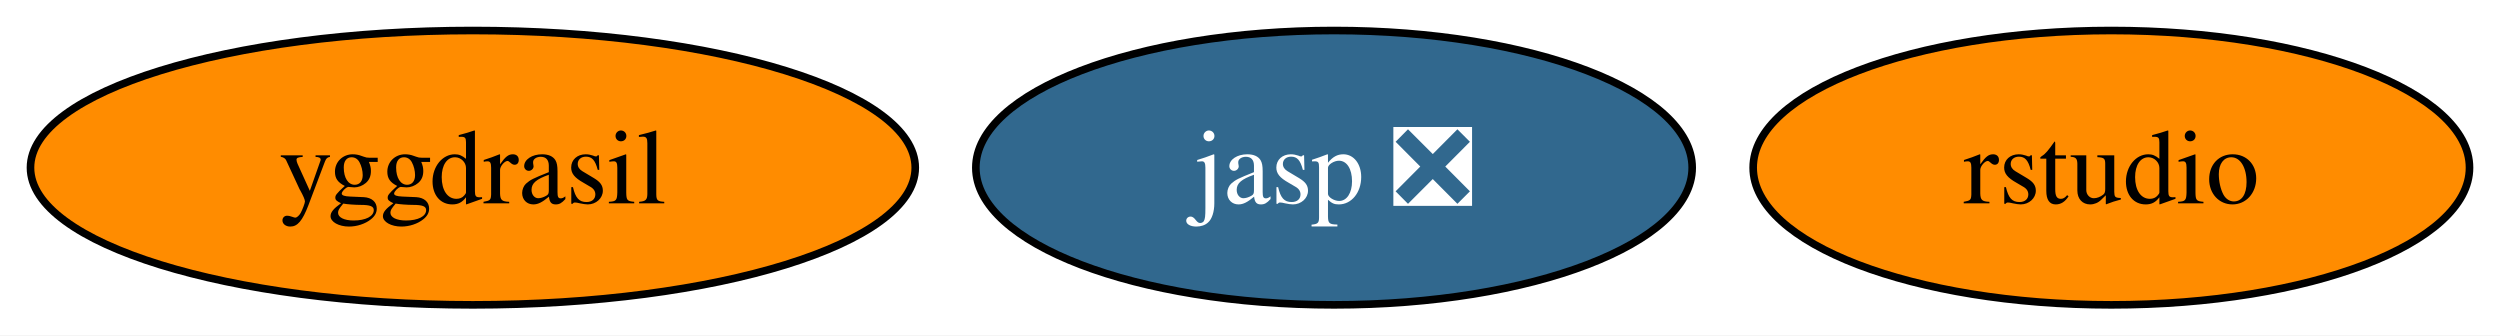
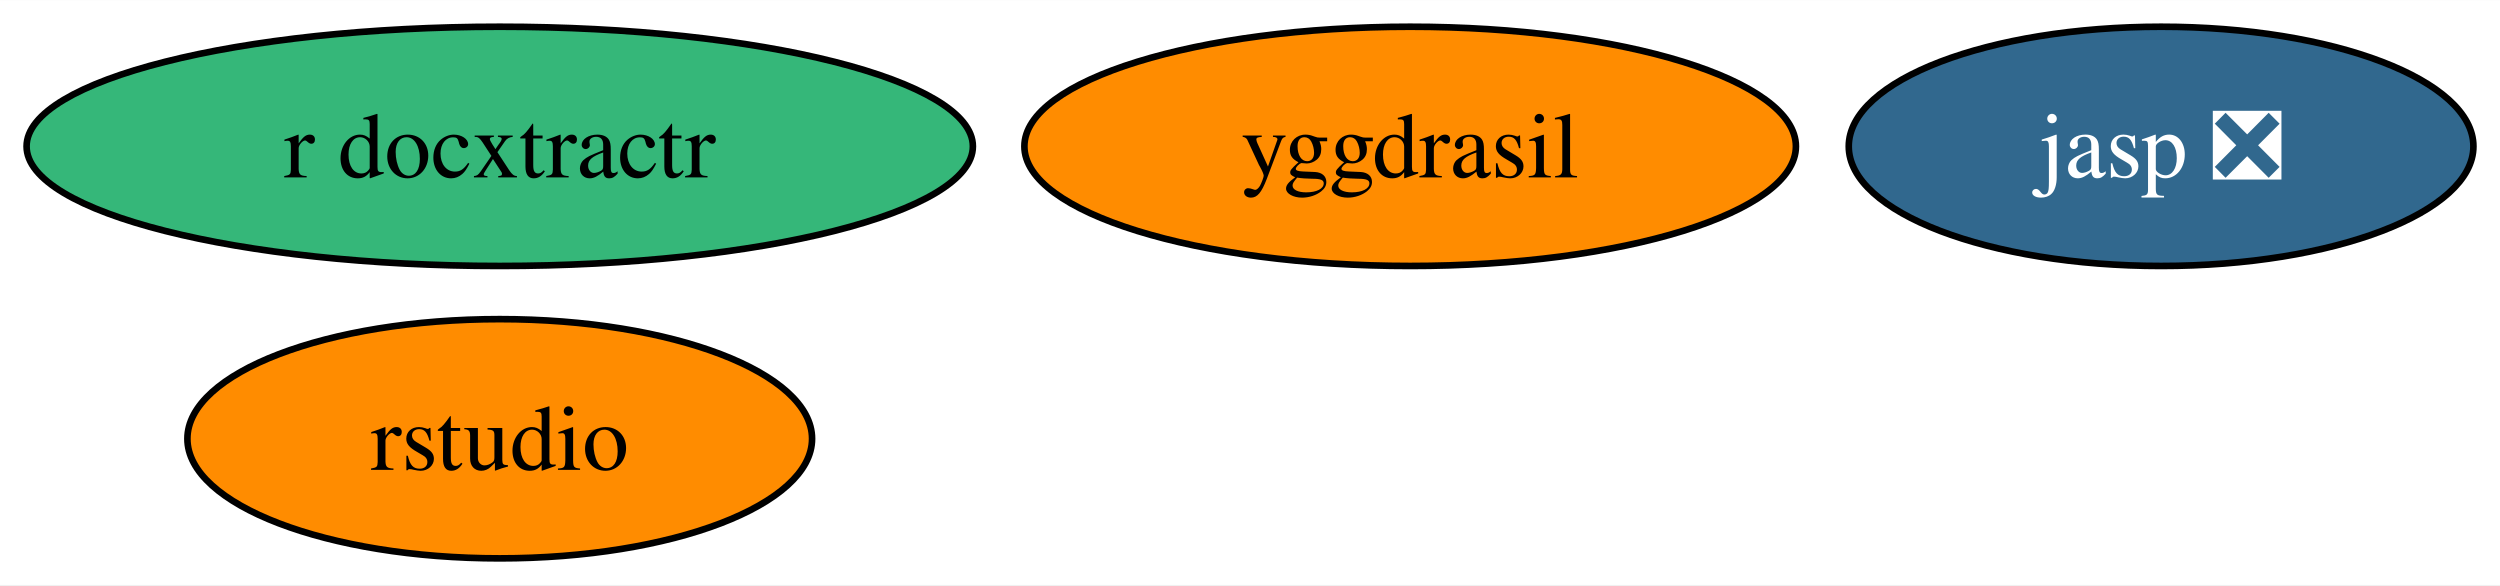
- <svg xmlns="http://www.w3.org/2000/svg" xmlns:xlink="http://www.w3.org/1999/xlink" width="328pt" height="44pt" viewBox="0.00 0.00 328.05 44.00">
-   <g id="graph0" class="graph" transform="scale(1 1) rotate(0) translate(4 40)">
-     <polygon fill="white" stroke="none" points="-4,4 -4,-40 324.05,-40 324.05,4 -4,4" />
+ <svg xmlns="http://www.w3.org/2000/svg" xmlns:xlink="http://www.w3.org/1999/xlink" width="376pt" height="88pt" viewBox="0.00 0.00 376.20 88.00">
+   <g id="graph0" class="graph" transform="scale(1 1) rotate(0) translate(4 84)">
+     <polygon fill="white" stroke="none" points="-4,4 -4,-84 372.2,-84 372.2,4 -4,4" />
    <g id="node1" class="node">
      <g id="a_node1">
        <a xlink:href="https://github.com/conda-forge/yggdrasil-feedstock" xlink:title="yggdrasil">
-           <ellipse fill="#ff8c00" stroke="black" cx="58.05" cy="-18" rx="58.05" ry="18" />
-           <text text-anchor="middle" x="58.05" y="-13.32" font-family="Times,serif" font-size="14.00">yggdrasil</text>
+           <ellipse fill="#ff8c00" stroke="black" cx="208.2" cy="-62" rx="58.05" ry="18" />
+           <text text-anchor="middle" x="208.2" y="-57.33" font-family="Times,serif" font-size="14.00">yggdrasil</text>
        </a>
      </g>
    </g>
    <g id="node2" class="node">
      <g id="a_node2">
        <a xlink:href="https://github.com/conda-forge/jasp-feedstock/pull/22" xlink:title="jasp ❎">
-           <ellipse fill="#31688e" stroke="black" cx="171.05" cy="-18" rx="47" ry="18" />
-           <text text-anchor="middle" x="171.05" y="-13.32" font-family="Times,serif" font-size="14.00" fill="white">jasp ❎</text>
+           <ellipse fill="#31688e" stroke="black" cx="321.2" cy="-62" rx="47" ry="18" />
+           <text text-anchor="middle" x="321.2" y="-57.33" font-family="Times,serif" font-size="14.00" fill="white">jasp ❎</text>
        </a>
      </g>
    </g>
    <g id="node3" class="node">
      <g id="a_node3">
        <a xlink:href="https://github.com/conda-forge/rstudio-feedstock" xlink:title="rstudio">
-           <ellipse fill="#ff8c00" stroke="black" cx="273.05" cy="-18" rx="47" ry="18" />
-           <text text-anchor="middle" x="273.05" y="-13.32" font-family="Times,serif" font-size="14.00">rstudio</text>
+           <ellipse fill="#ff8c00" stroke="black" cx="71.2" cy="-18" rx="47" ry="18" />
+           <text text-anchor="middle" x="71.2" y="-13.32" font-family="Times,serif" font-size="14.00">rstudio</text>
+         </a>
+       </g>
+     </g>
+     <g id="node4" class="node">
+       <g id="a_node4">
+         <a xlink:href="https://github.com/conda-forge/r-docxtractr-feedstock" xlink:title="r docxtractr">
+           <ellipse fill="#35b779" stroke="black" cx="71.2" cy="-62" rx="71.2" ry="18" />
+           <text text-anchor="middle" x="71.2" y="-57.33" font-family="Times,serif" font-size="14.00">r docxtractr</text>
        </a>
      </g>
    </g>
  </g>
</svg>
